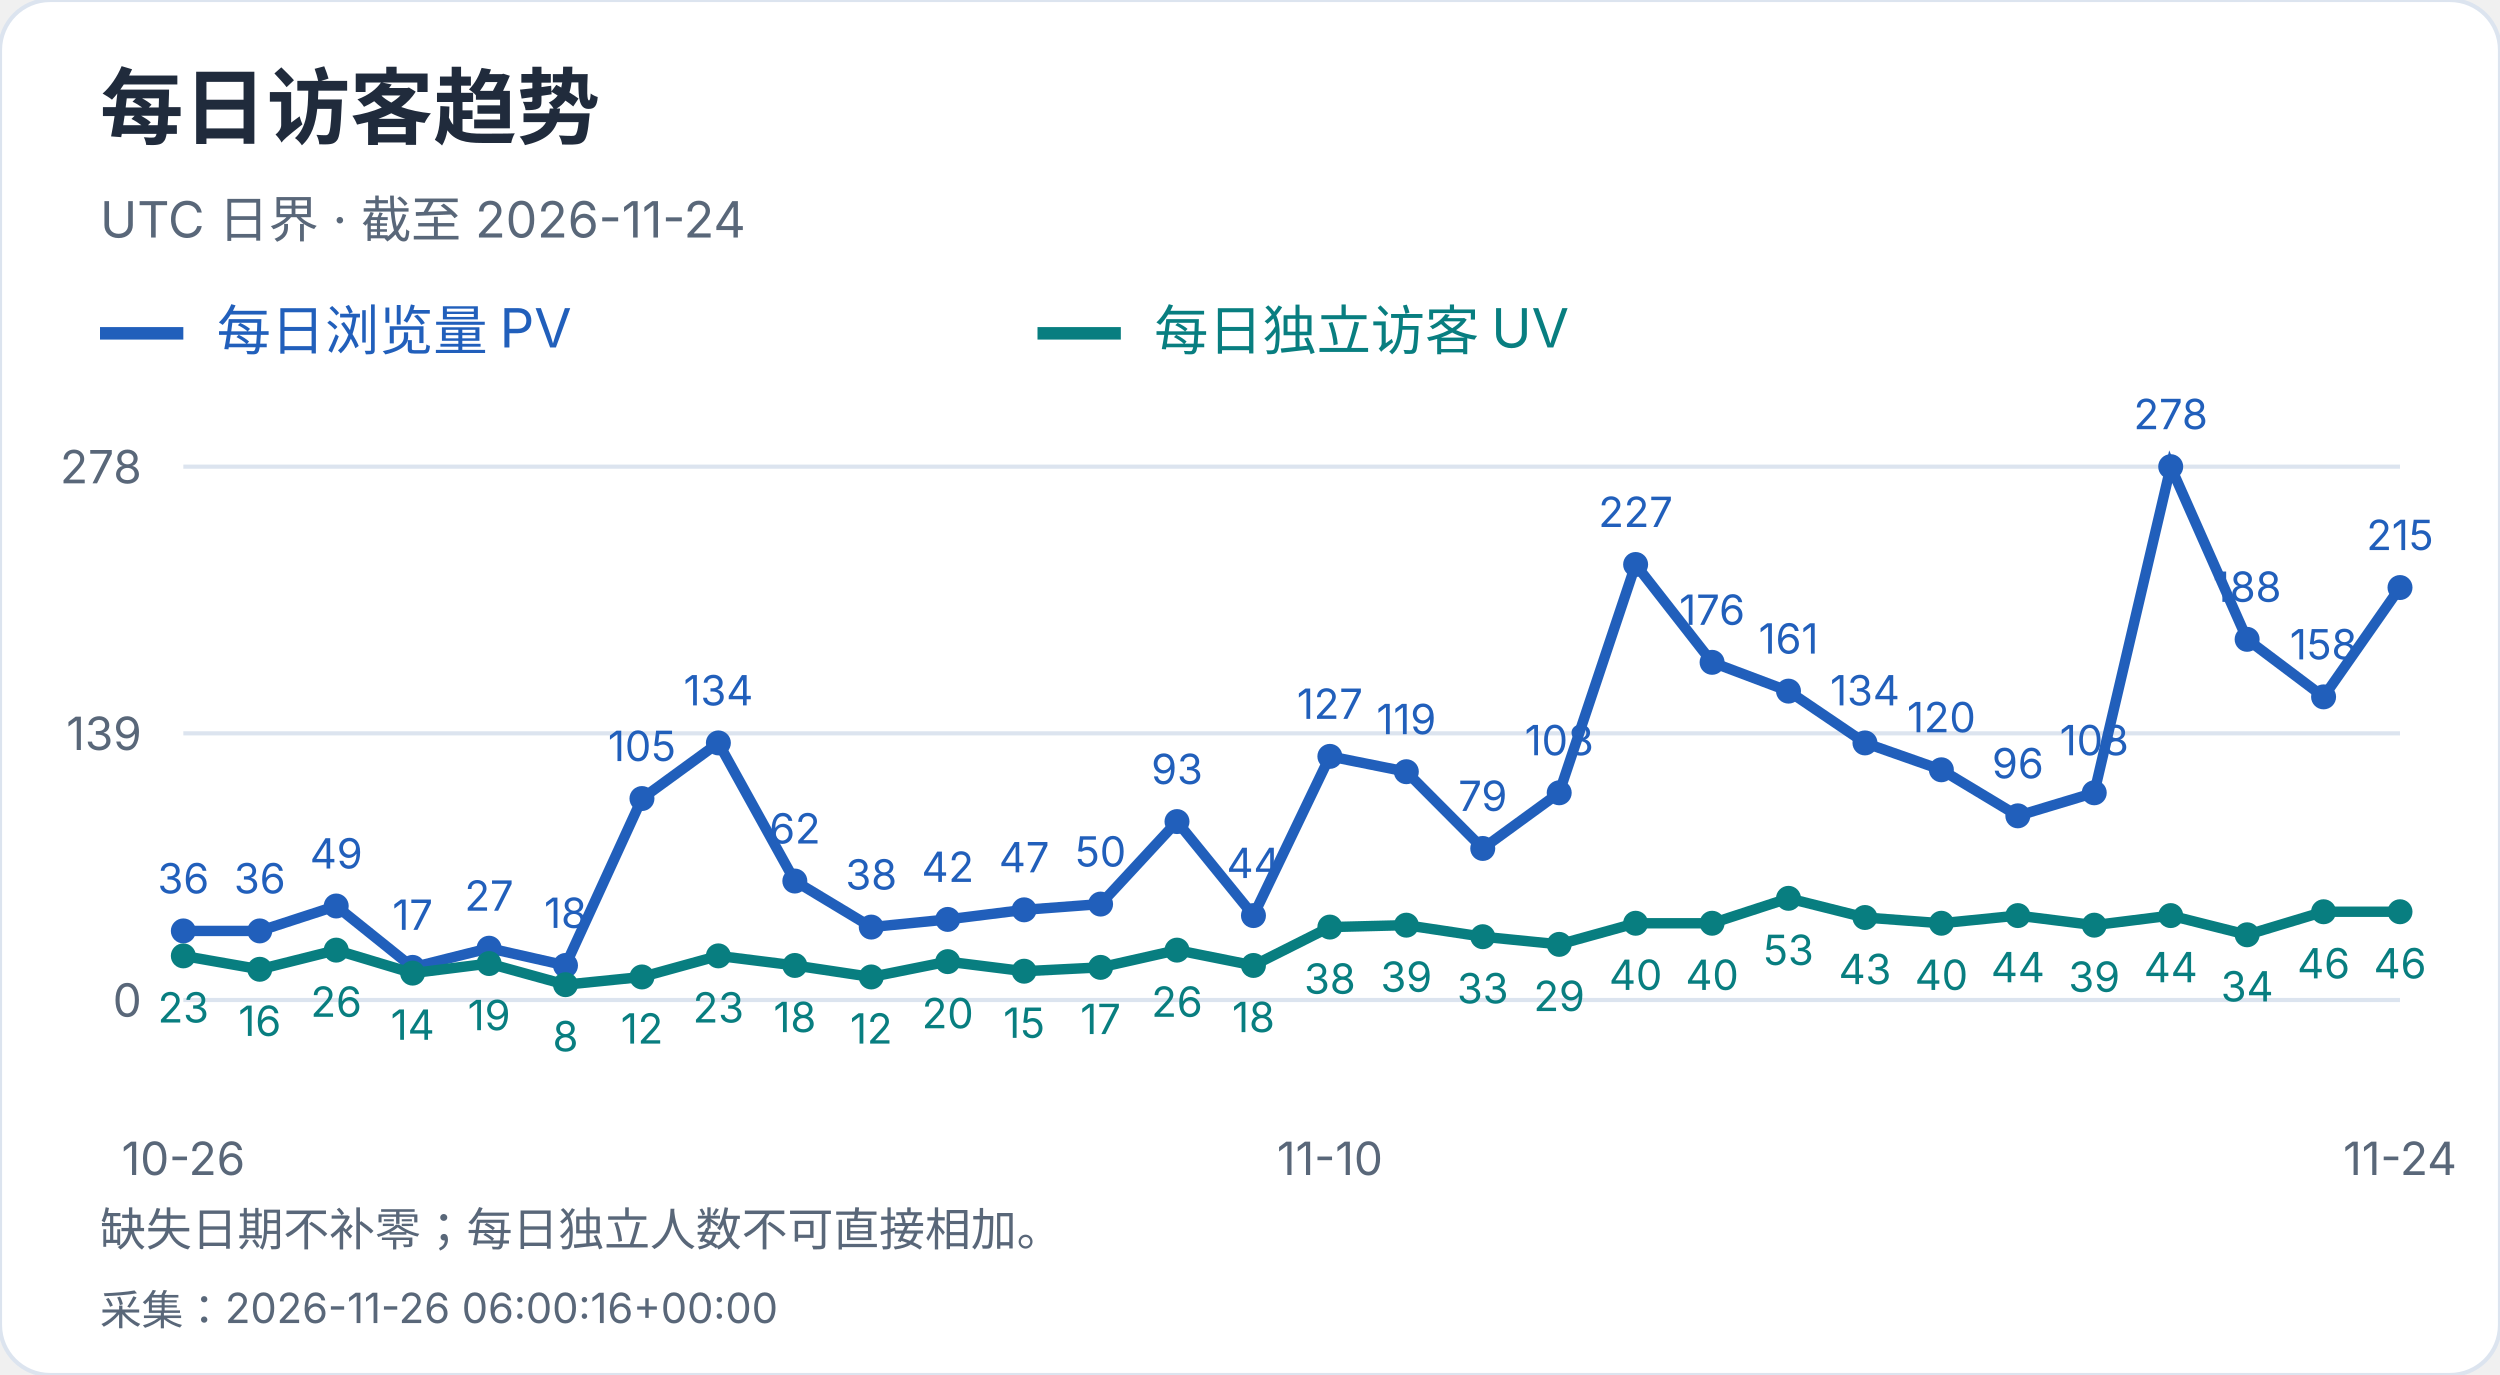
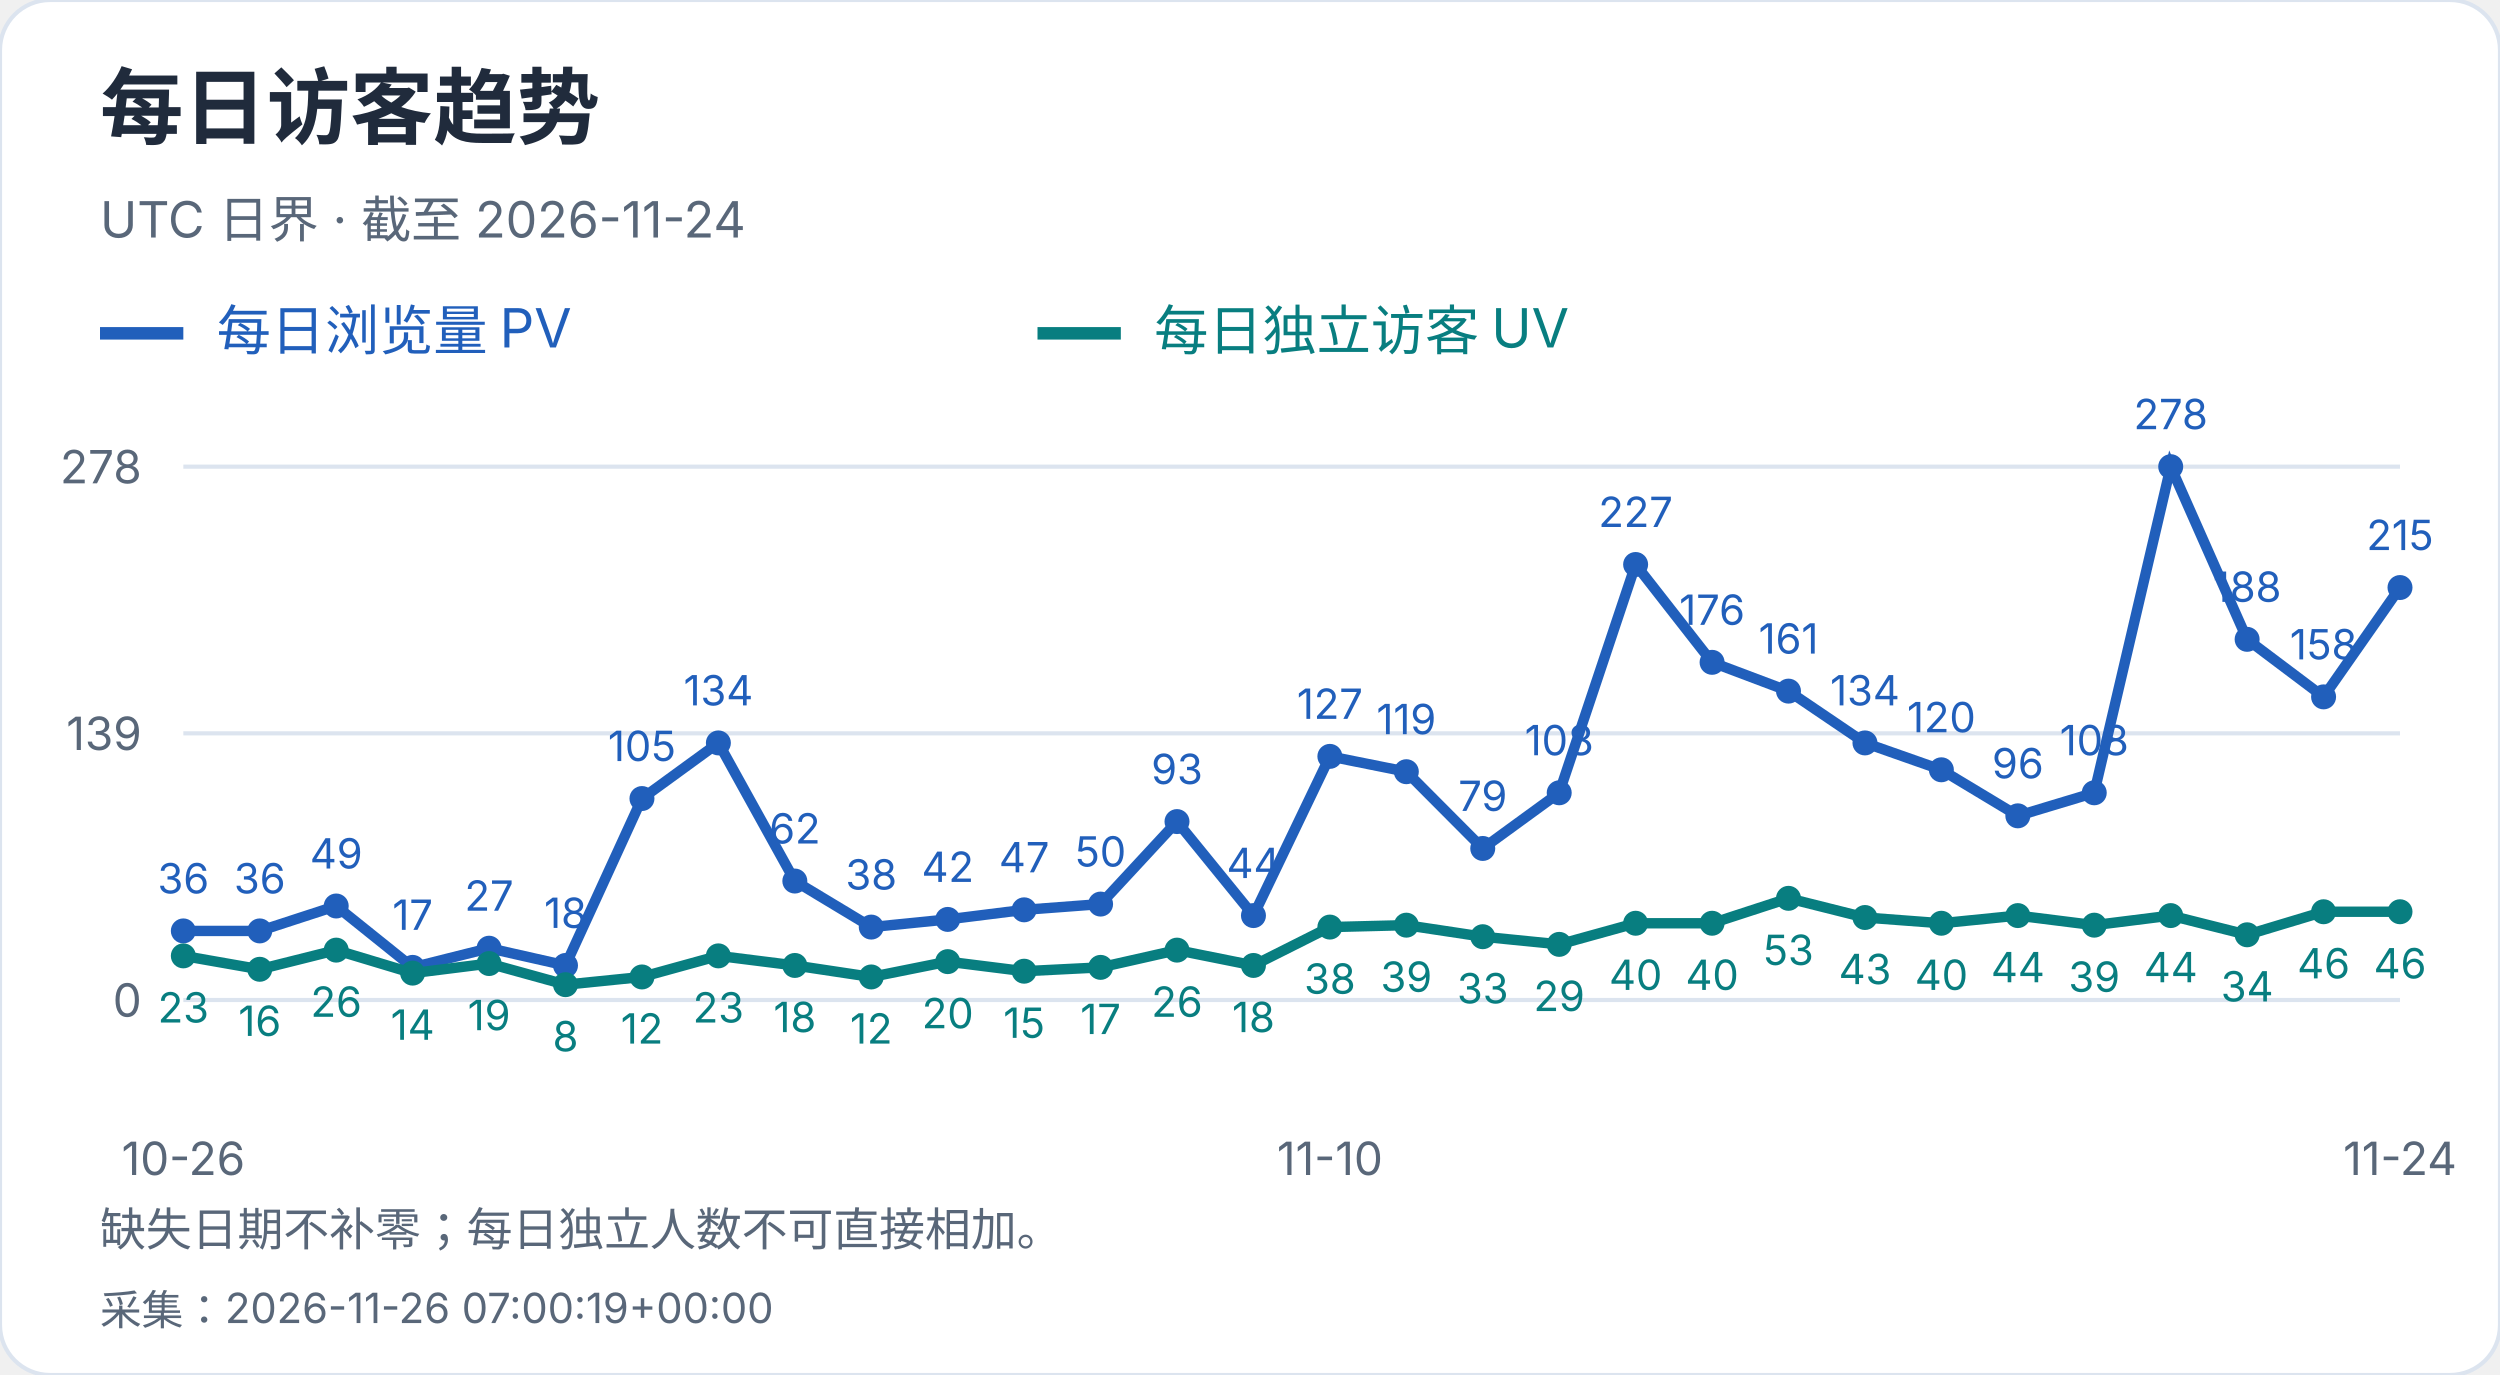
<svg xmlns="http://www.w3.org/2000/svg" width="600" height="330" viewBox="0 0 600 330" role="img" aria-label="每日访客趋势">
  <style>text{font-family:-apple-system,BlinkMacSystemFont,"Segoe UI","PingFang SC","Microsoft YaHei",sans-serif;font-variant-numeric:tabular-nums}</style>
  <rect width="600" height="330" rx="12" fill="white" stroke="#dce4ef" />
  <text x="24" y="33" font-size="20" fill="#202b3c" font-weight="650" text-anchor="start">每日访客趋势</text>
  <text x="24" y="57" font-size="12" fill="#596779" font-weight="400" text-anchor="start">UTC 日界 · 截至 2026-11-24</text>
  <path d="M24 80h20" stroke="#215fbb" stroke-width="3" />
  <text x="52" y="84" font-size="13" fill="#215fbb" font-weight="400" text-anchor="start">每日浏览量 PV</text>
  <path d="M249 80h20" stroke="#087e80" stroke-width="3" />
  <text x="277" y="84" font-size="13" fill="#087e80" font-weight="400" text-anchor="start">每日独立访客 UV</text>
  <path d="M44 240.0H576" stroke="#dce4ef" />
  <text x="34" y="244.0" font-size="11" fill="#596779" font-weight="400" text-anchor="end">0</text>
  <path d="M44 176.0H576" stroke="#dce4ef" />
  <text x="34" y="180.0" font-size="11" fill="#596779" font-weight="400" text-anchor="end">139</text>
  <path d="M44 112.0H576" stroke="#dce4ef" />
  <text x="34" y="116.0" font-size="11" fill="#596779" font-weight="400" text-anchor="end">278</text>
  <circle cx="44.00" cy="223.42" r="3" fill="#215fbb" />
  <text x="44.0" y="214.42" font-size="10" fill="#215fbb" font-weight="400" text-anchor="middle">36</text>
  <circle cx="62.34" cy="223.42" r="3" fill="#215fbb" />
  <text x="62.34" y="214.42" font-size="10" fill="#215fbb" font-weight="400" text-anchor="middle">36</text>
  <circle cx="80.69" cy="217.44" r="3" fill="#215fbb" />
  <text x="80.69" y="208.44" font-size="10" fill="#215fbb" font-weight="400" text-anchor="middle">49</text>
  <circle cx="99.03" cy="232.17" r="3" fill="#215fbb" />
  <text x="99.03" y="223.17" font-size="10" fill="#215fbb" font-weight="400" text-anchor="middle">17</text>
  <circle cx="117.38" cy="227.57" r="3" fill="#215fbb" />
  <text x="117.38" y="218.57" font-size="10" fill="#215fbb" font-weight="400" text-anchor="middle">27</text>
  <circle cx="135.72" cy="231.71" r="3" fill="#215fbb" />
  <text x="135.72" y="222.71" font-size="10" fill="#215fbb" font-weight="400" text-anchor="middle">18</text>
  <circle cx="154.07" cy="191.65" r="3" fill="#215fbb" />
  <text x="154.07" y="182.65" font-size="10" fill="#215fbb" font-weight="400" text-anchor="middle">105</text>
  <circle cx="172.41" cy="178.30" r="3" fill="#215fbb" />
  <text x="172.41" y="169.3" font-size="10" fill="#215fbb" font-weight="400" text-anchor="middle">134</text>
  <circle cx="190.76" cy="211.45" r="3" fill="#215fbb" />
  <text x="190.76" y="202.45" font-size="10" fill="#215fbb" font-weight="400" text-anchor="middle">62</text>
  <circle cx="209.10" cy="222.50" r="3" fill="#215fbb" />
  <text x="209.1" y="213.5" font-size="10" fill="#215fbb" font-weight="400" text-anchor="middle">38</text>
  <circle cx="227.45" cy="220.66" r="3" fill="#215fbb" />
  <text x="227.45" y="211.66" font-size="10" fill="#215fbb" font-weight="400" text-anchor="middle">42</text>
  <circle cx="245.79" cy="218.36" r="3" fill="#215fbb" />
  <text x="245.79" y="209.36" font-size="10" fill="#215fbb" font-weight="400" text-anchor="middle">47</text>
  <circle cx="264.14" cy="216.98" r="3" fill="#215fbb" />
  <text x="264.14" y="207.98" font-size="10" fill="#215fbb" font-weight="400" text-anchor="middle">50</text>
  <circle cx="282.48" cy="197.18" r="3" fill="#215fbb" />
  <text x="282.48" y="188.18" font-size="10" fill="#215fbb" font-weight="400" text-anchor="middle">93</text>
  <circle cx="300.83" cy="219.74" r="3" fill="#215fbb" />
  <text x="300.83" y="210.74" font-size="10" fill="#215fbb" font-weight="400" text-anchor="middle">44</text>
  <circle cx="319.17" cy="181.53" r="3" fill="#215fbb" />
  <text x="319.17" y="172.53" font-size="10" fill="#215fbb" font-weight="400" text-anchor="middle">127</text>
  <circle cx="337.52" cy="185.21" r="3" fill="#215fbb" />
  <text x="337.52" y="176.21" font-size="10" fill="#215fbb" font-weight="400" text-anchor="middle">119</text>
  <circle cx="355.86" cy="203.63" r="3" fill="#215fbb" />
  <text x="355.86" y="194.63" font-size="10" fill="#215fbb" font-weight="400" text-anchor="middle">79</text>
  <circle cx="374.21" cy="190.27" r="3" fill="#215fbb" />
  <text x="374.21" y="181.27" font-size="10" fill="#215fbb" font-weight="400" text-anchor="middle">108</text>
  <circle cx="392.55" cy="135.48" r="3" fill="#215fbb" />
  <text x="392.55" y="126.48" font-size="10" fill="#215fbb" font-weight="400" text-anchor="middle">227</text>
  <circle cx="410.90" cy="158.96" r="3" fill="#215fbb" />
  <text x="410.9" y="149.96" font-size="10" fill="#215fbb" font-weight="400" text-anchor="middle">176</text>
  <circle cx="429.24" cy="165.87" r="3" fill="#215fbb" />
  <text x="429.24" y="156.87" font-size="10" fill="#215fbb" font-weight="400" text-anchor="middle">161</text>
  <circle cx="447.59" cy="178.30" r="3" fill="#215fbb" />
  <text x="447.59" y="169.3" font-size="10" fill="#215fbb" font-weight="400" text-anchor="middle">134</text>
  <circle cx="465.93" cy="184.75" r="3" fill="#215fbb" />
  <text x="465.93" y="175.75" font-size="10" fill="#215fbb" font-weight="400" text-anchor="middle">120</text>
  <circle cx="484.28" cy="195.80" r="3" fill="#215fbb" />
  <text x="484.28" y="186.8" font-size="10" fill="#215fbb" font-weight="400" text-anchor="middle">96</text>
  <circle cx="502.62" cy="190.27" r="3" fill="#215fbb" />
  <text x="502.62" y="181.27" font-size="10" fill="#215fbb" font-weight="400" text-anchor="middle">108</text>
  <circle cx="520.97" cy="112.00" r="3" fill="#215fbb" />
  <text x="520.97" y="103.0" font-size="10" fill="#215fbb" font-weight="400" text-anchor="middle">278</text>
  <circle cx="539.31" cy="153.44" r="3" fill="#215fbb" />
  <text x="539.31" y="144.44" font-size="10" fill="#215fbb" font-weight="400" text-anchor="middle">188</text>
  <circle cx="557.66" cy="167.25" r="3" fill="#215fbb" />
  <text x="557.66" y="158.25" font-size="10" fill="#215fbb" font-weight="400" text-anchor="middle">158</text>
  <circle cx="576.00" cy="141.01" r="3" fill="#215fbb" />
  <text x="576.0" y="132.01" font-size="10" fill="#215fbb" font-weight="400" text-anchor="middle">215</text>
  <polyline points="44.00,223.42 62.34,223.42 80.69,217.44 99.03,232.17 117.38,227.57 135.72,231.71 154.07,191.65 172.41,178.30 190.76,211.45 209.10,222.50 227.45,220.66 245.79,218.36 264.14,216.98 282.48,197.18 300.83,219.74 319.17,181.53 337.52,185.21 355.86,203.63 374.21,190.27 392.55,135.48 410.90,158.96 429.24,165.87 447.59,178.30 465.93,184.75 484.28,195.80 502.62,190.27 520.97,112.00 539.31,153.44 557.66,167.25 576.00,141.01" fill="none" stroke="#215fbb" stroke-width="2.5" />
  <circle cx="44.00" cy="229.41" r="3" fill="#087e80" />
  <text x="44.0" y="245.41" font-size="10" fill="#087e80" font-weight="400" text-anchor="middle">23</text>
  <circle cx="62.34" cy="232.63" r="3" fill="#087e80" />
  <text x="62.34" y="248.63" font-size="10" fill="#087e80" font-weight="400" text-anchor="middle">16</text>
  <circle cx="80.69" cy="228.03" r="3" fill="#087e80" />
  <text x="80.69" y="244.03" font-size="10" fill="#087e80" font-weight="400" text-anchor="middle">26</text>
  <circle cx="99.03" cy="233.55" r="3" fill="#087e80" />
  <text x="99.03" y="249.55" font-size="10" fill="#087e80" font-weight="400" text-anchor="middle">14</text>
  <circle cx="117.38" cy="231.25" r="3" fill="#087e80" />
  <text x="117.38" y="247.25" font-size="10" fill="#087e80" font-weight="400" text-anchor="middle">19</text>
  <circle cx="135.72" cy="236.32" r="3" fill="#087e80" />
  <text x="135.72" y="252.32" font-size="10" fill="#087e80" font-weight="400" text-anchor="middle">8</text>
  <circle cx="154.07" cy="234.47" r="3" fill="#087e80" />
  <text x="154.07" y="250.47" font-size="10" fill="#087e80" font-weight="400" text-anchor="middle">12</text>
  <circle cx="172.41" cy="229.41" r="3" fill="#087e80" />
  <text x="172.41" y="245.41" font-size="10" fill="#087e80" font-weight="400" text-anchor="middle">23</text>
  <circle cx="190.76" cy="231.71" r="3" fill="#087e80" />
  <text x="190.76" y="247.71" font-size="10" fill="#087e80" font-weight="400" text-anchor="middle">18</text>
  <circle cx="209.10" cy="234.47" r="3" fill="#087e80" />
  <text x="209.1" y="250.47" font-size="10" fill="#087e80" font-weight="400" text-anchor="middle">12</text>
  <circle cx="227.45" cy="230.79" r="3" fill="#087e80" />
  <text x="227.45" y="246.79" font-size="10" fill="#087e80" font-weight="400" text-anchor="middle">20</text>
  <circle cx="245.79" cy="233.09" r="3" fill="#087e80" />
  <text x="245.79" y="249.09" font-size="10" fill="#087e80" font-weight="400" text-anchor="middle">15</text>
  <circle cx="264.14" cy="232.17" r="3" fill="#087e80" />
  <text x="264.14" y="248.17" font-size="10" fill="#087e80" font-weight="400" text-anchor="middle">17</text>
  <circle cx="282.48" cy="228.03" r="3" fill="#087e80" />
  <text x="282.48" y="244.03" font-size="10" fill="#087e80" font-weight="400" text-anchor="middle">26</text>
  <circle cx="300.83" cy="231.71" r="3" fill="#087e80" />
  <text x="300.83" y="247.71" font-size="10" fill="#087e80" font-weight="400" text-anchor="middle">18</text>
  <circle cx="319.17" cy="222.50" r="3" fill="#087e80" />
  <text x="319.17" y="238.5" font-size="10" fill="#087e80" font-weight="400" text-anchor="middle">38</text>
  <circle cx="337.52" cy="222.04" r="3" fill="#087e80" />
  <text x="337.52" y="238.04" font-size="10" fill="#087e80" font-weight="400" text-anchor="middle">39</text>
  <circle cx="355.86" cy="224.81" r="3" fill="#087e80" />
  <text x="355.86" y="240.81" font-size="10" fill="#087e80" font-weight="400" text-anchor="middle">33</text>
  <circle cx="374.21" cy="226.65" r="3" fill="#087e80" />
  <text x="374.21" y="242.65" font-size="10" fill="#087e80" font-weight="400" text-anchor="middle">29</text>
  <circle cx="392.55" cy="221.58" r="3" fill="#087e80" />
  <text x="392.55" y="237.58" font-size="10" fill="#087e80" font-weight="400" text-anchor="middle">40</text>
  <circle cx="410.90" cy="221.58" r="3" fill="#087e80" />
  <text x="410.9" y="237.58" font-size="10" fill="#087e80" font-weight="400" text-anchor="middle">40</text>
  <circle cx="429.24" cy="215.60" r="3" fill="#087e80" />
  <text x="429.24" y="231.6" font-size="10" fill="#087e80" font-weight="400" text-anchor="middle">53</text>
  <circle cx="447.59" cy="220.20" r="3" fill="#087e80" />
  <text x="447.59" y="236.2" font-size="10" fill="#087e80" font-weight="400" text-anchor="middle">43</text>
  <circle cx="465.93" cy="221.58" r="3" fill="#087e80" />
  <text x="465.93" y="237.58" font-size="10" fill="#087e80" font-weight="400" text-anchor="middle">40</text>
  <circle cx="484.28" cy="219.74" r="3" fill="#087e80" />
  <text x="484.28" y="235.74" font-size="10" fill="#087e80" font-weight="400" text-anchor="middle">44</text>
  <circle cx="502.62" cy="222.04" r="3" fill="#087e80" />
  <text x="502.62" y="238.04" font-size="10" fill="#087e80" font-weight="400" text-anchor="middle">39</text>
  <circle cx="520.97" cy="219.74" r="3" fill="#087e80" />
  <text x="520.97" y="235.74" font-size="10" fill="#087e80" font-weight="400" text-anchor="middle">44</text>
  <circle cx="539.31" cy="224.35" r="3" fill="#087e80" />
  <text x="539.31" y="240.35" font-size="10" fill="#087e80" font-weight="400" text-anchor="middle">34</text>
  <circle cx="557.66" cy="218.82" r="3" fill="#087e80" />
  <text x="557.66" y="234.82" font-size="10" fill="#087e80" font-weight="400" text-anchor="middle">46</text>
  <circle cx="576.00" cy="218.82" r="3" fill="#087e80" />
  <text x="576.0" y="234.82" font-size="10" fill="#087e80" font-weight="400" text-anchor="middle">46</text>
  <polyline points="44.00,229.41 62.34,232.63 80.69,228.03 99.03,233.55 117.38,231.25 135.72,236.32 154.07,234.47 172.41,229.41 190.76,231.71 209.10,234.47 227.45,230.79 245.79,233.09 264.14,232.17 282.48,228.03 300.83,231.71 319.17,222.50 337.52,222.04 355.86,224.81 374.21,226.65 392.55,221.58 410.90,221.58 429.24,215.60 447.59,220.20 465.93,221.58 484.28,219.74 502.62,222.04 520.97,219.74 539.31,224.35 557.66,218.82 576.00,218.82" fill="none" stroke="#087e80" stroke-width="2.5" />
  <text x="44.0" y="282" font-size="11" fill="#596779" font-weight="400" text-anchor="middle">10-26</text>
  <text x="319.172" y="282" font-size="11" fill="#596779" font-weight="400" text-anchor="middle">11-10</text>
  <text x="576.0" y="282" font-size="11" fill="#596779" font-weight="400" text-anchor="middle">11-24</text>
  <text x="24" y="299" font-size="11" fill="#596779" font-weight="400" text-anchor="start">缺失日期不补零；每日独立人数不可直接相加。</text>
-   <text x="24" y="318" font-size="10" fill="#596779" font-weight="400" text-anchor="start">采集：2026-11-26 06:00:16+00:00</text>
+   <text x="24" y="318" font-size="10" fill="#596779" font-weight="400" text-anchor="start">采集：2026-11-26 07:00:19+00:00</text>
</svg>
